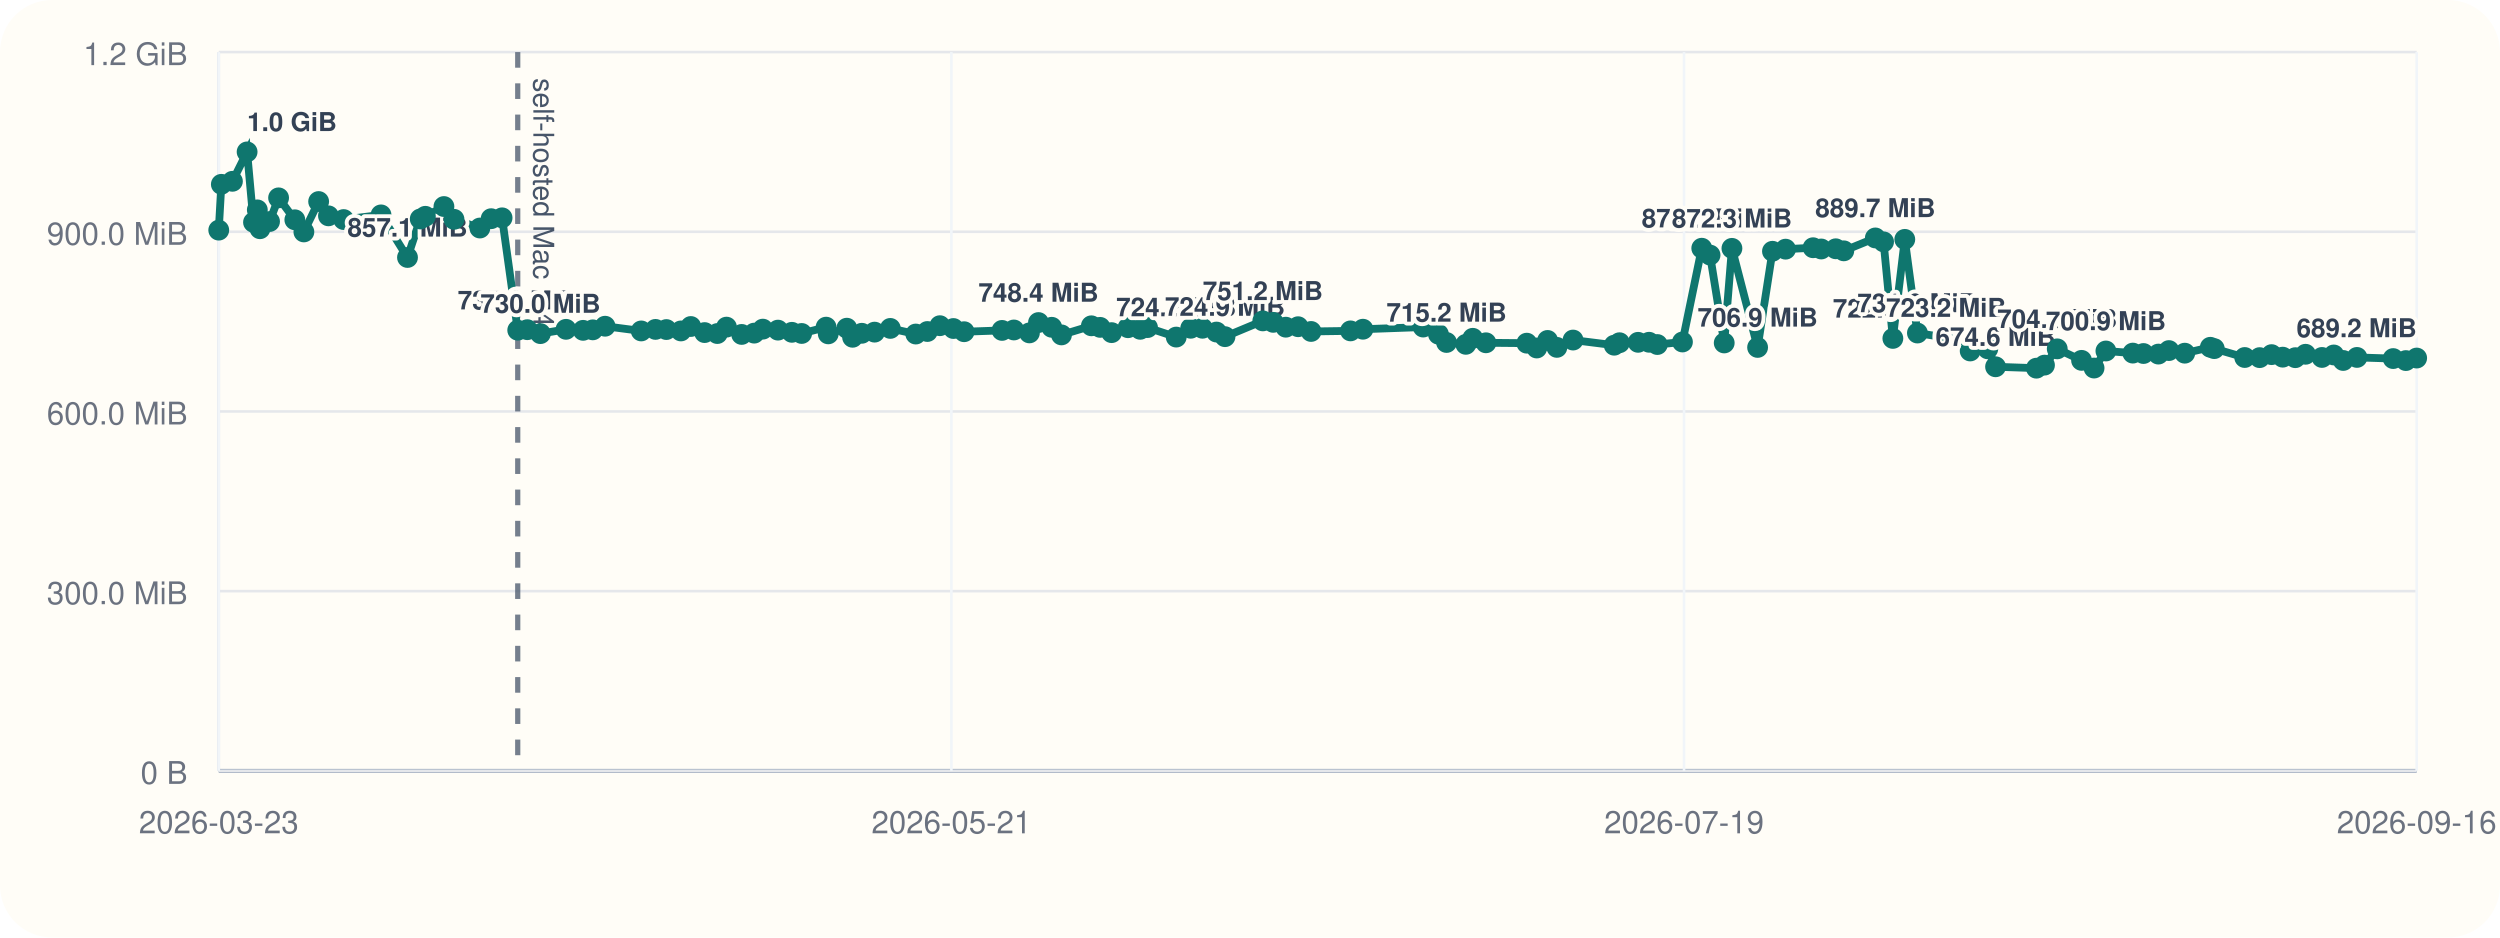
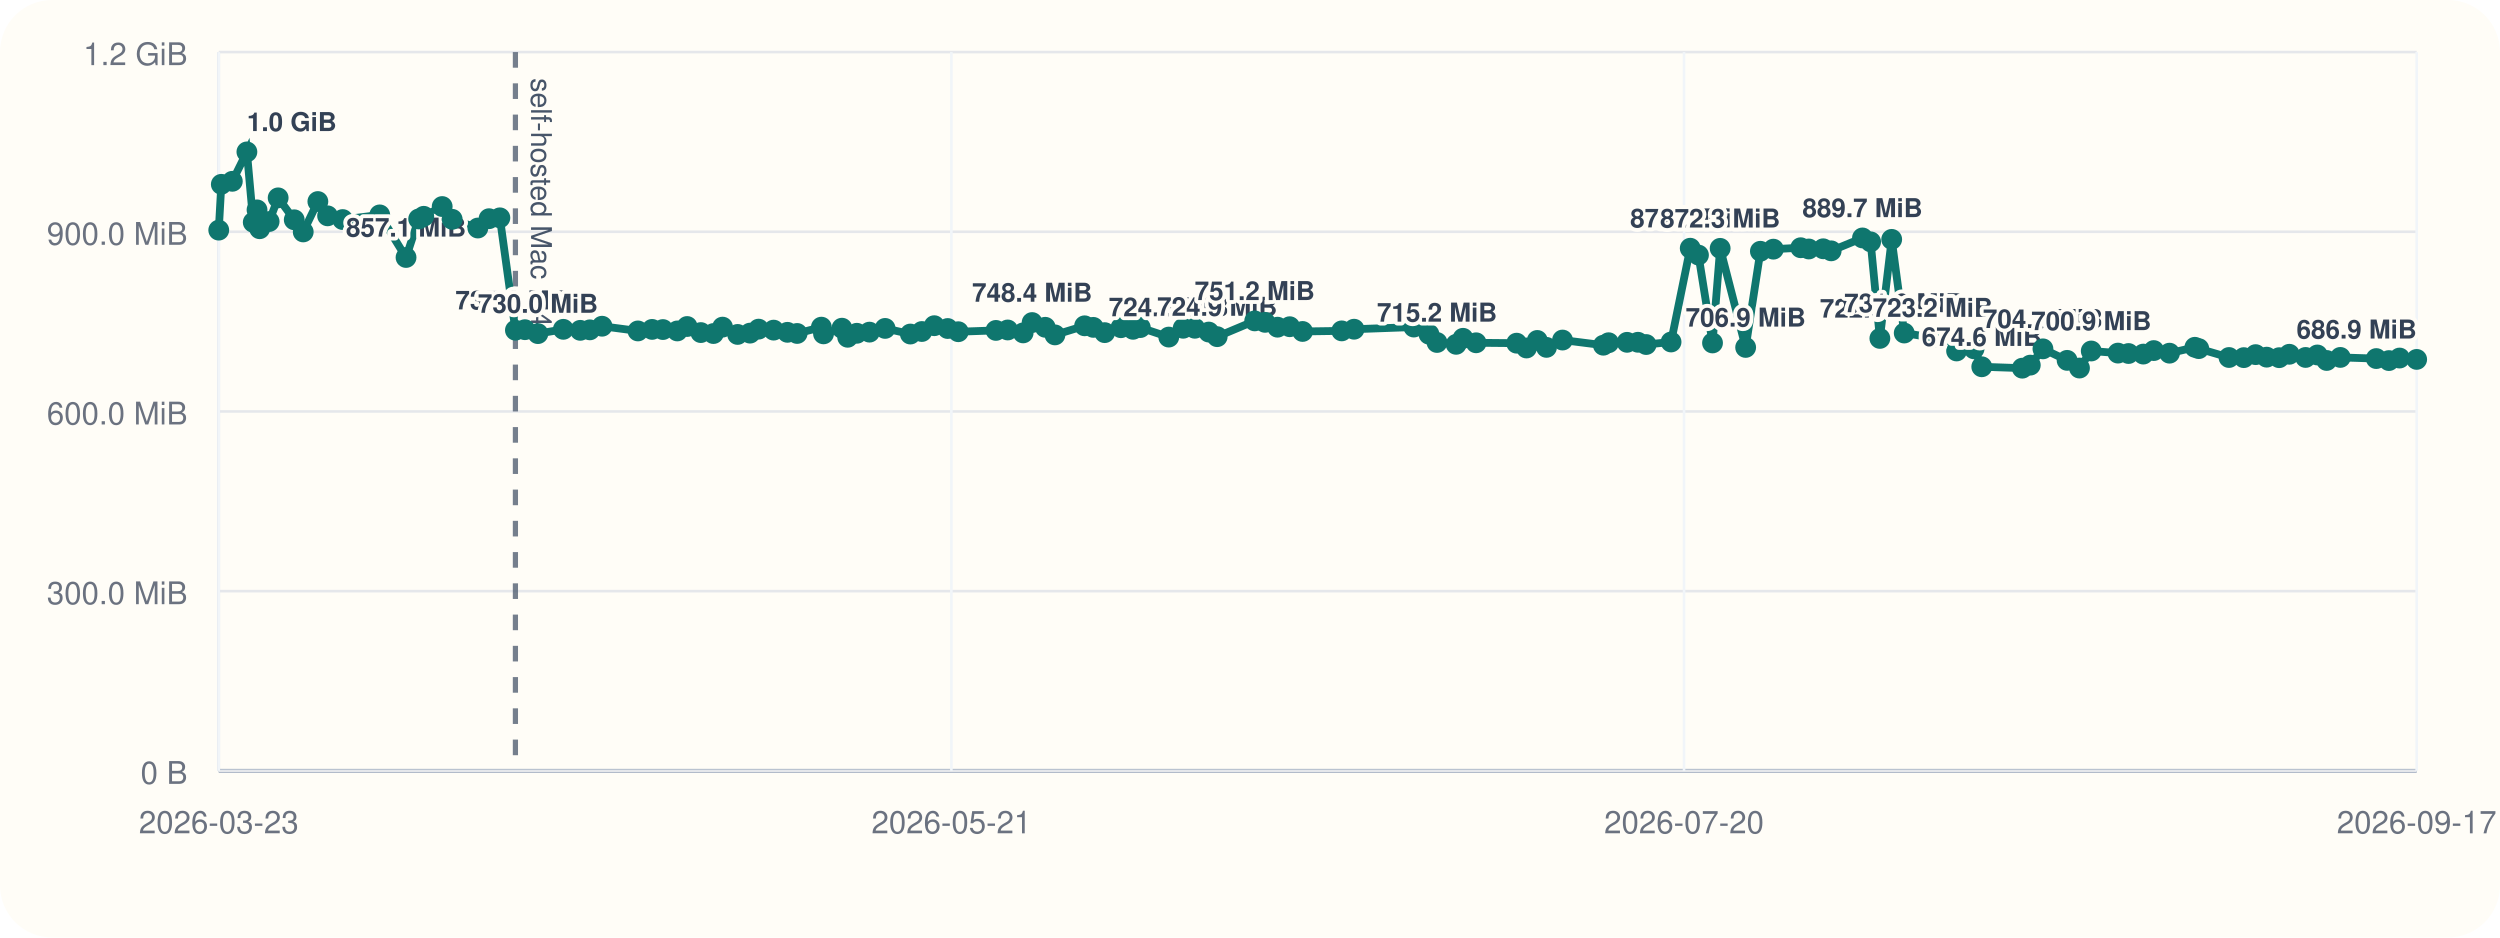
<svg xmlns="http://www.w3.org/2000/svg" viewBox="0 0 960 360">
  <rect width="960" height="360" rx="20" fill="#fffdf7" />
  <line x1="84" y1="296" x2="928" y2="296" stroke="#cbd5e1" stroke-width="1" />
  <line x1="84" y1="20" x2="84" y2="296" stroke="#cbd5e1" stroke-width="1" />
  <line x1="84" y1="296.00" x2="928" y2="296.00" stroke="#94a3b8" stroke-width="1.5" />
  <line x1="84" y1="296.00" x2="928" y2="296.00" stroke="#e5e7eb" stroke-width="1" />
  <text x="72" y="301.00" text-anchor="end" font-size="12" font-family="Helvetica, Arial, sans-serif" fill="#6b7280">0 B</text>
  <line x1="84" y1="227.00" x2="928" y2="227.00" stroke="#e5e7eb" stroke-width="1" />
  <text x="72" y="232.00" text-anchor="end" font-size="12" font-family="Helvetica, Arial, sans-serif" fill="#6b7280">300.0 MiB</text>
  <line x1="84" y1="158.00" x2="928" y2="158.00" stroke="#e5e7eb" stroke-width="1" />
  <text x="72" y="163.00" text-anchor="end" font-size="12" font-family="Helvetica, Arial, sans-serif" fill="#6b7280">600.0 MiB</text>
  <line x1="84" y1="89.00" x2="928" y2="89.00" stroke="#e5e7eb" stroke-width="1" />
  <text x="72" y="94.00" text-anchor="end" font-size="12" font-family="Helvetica, Arial, sans-serif" fill="#6b7280">900.0 MiB</text>
  <line x1="84" y1="20.00" x2="928" y2="20.00" stroke="#e5e7eb" stroke-width="1" />
  <text x="72" y="25.00" text-anchor="end" font-size="12" font-family="Helvetica, Arial, sans-serif" fill="#6b7280">1.2 GiB</text>
  <line x1="84.00" y1="20" x2="84.00" y2="296" stroke="#f1f5f9" stroke-width="1" />
  <text x="84.00" y="320" text-anchor="middle" font-size="12" font-family="Helvetica, Arial, sans-serif" fill="#6b7280">2026-03-23</text>
  <line x1="365.33" y1="20" x2="365.33" y2="296" stroke="#f1f5f9" stroke-width="1" />
  <text x="365.33" y="320" text-anchor="middle" font-size="12" font-family="Helvetica, Arial, sans-serif" fill="#6b7280">2026-05-21</text>
  <line x1="646.67" y1="20" x2="646.67" y2="296" stroke="#f1f5f9" stroke-width="1" />
-   <text x="646.67" y="320" text-anchor="middle" font-size="12" font-family="Helvetica, Arial, sans-serif" fill="#6b7280">2026-07-19</text>
+   <text x="646.67" y="320" text-anchor="middle" font-size="12" font-family="Helvetica, Arial, sans-serif" fill="#6b7280">2026-07-20</text>
  <line x1="928.00" y1="20" x2="928.00" y2="296" stroke="#f1f5f9" stroke-width="1" />
-   <text x="928.00" y="320" text-anchor="middle" font-size="12" font-family="Helvetica, Arial, sans-serif" fill="#6b7280">2026-09-16</text>
-   <line x1="198.81" y1="20" x2="198.81" y2="296" stroke="#475569" stroke-width="2" stroke-dasharray="6 6" opacity="0.75" />
-   <text x="204.81" y="30" transform="rotate(90 204.81 30)" font-size="11" font-family="Helvetica, Arial, sans-serif" fill="#475569">self-hosted Mac M4</text>
-   <polyline fill="none" stroke="#0f766e" stroke-width="3" points="84.00,88.37 85.00,70.78 89.25,69.62 94.89,58.33 97.35,85.36 98.81,80.60 99.83,87.83 103.50,85.07 106.98,75.98 113.22,84.40 116.69,89.06 122.36,77.39 126.13,82.88 131.96,84.31 146.31,82.52 156.48,98.87 161.37,84.08 163.34,83.06 170.47,79.31 174.34,84.22 184.28,87.56 188.60,83.98 192.80,83.65 198.81,126.80 202.49,126.60 207.52,128.11 217.35,126.46 223.91,126.85 227.63,126.66 232.35,125.27 246.23,127.08 251.71,126.49 255.89,126.55 261.47,127.08 265.27,125.38 270.57,127.71 275.45,128.08 278.97,125.62 284.80,128.42 289.61,127.92 292.93,126.39 298.74,126.77 304.09,127.61 307.84,128.05 317.22,125.63 318.05,128.20 325.18,126.03 327.40,129.51 330.94,127.98 335.84,127.54 341.88,126.11 351.66,128.27 356.11,127.30 360.92,125.07 366.11,126.15 370.22,127.38 384.78,126.88 389.33,126.71 395.30,127.83 398.78,123.86 403.86,125.68 407.61,128.60 419.09,125.11 422.45,125.71 426.86,127.73 433.15,125.84 437.84,126.45 440.65,125.79 451.67,129.44 457.23,126.05 461.75,126.05 467.13,127.51 470.40,129.28 484.92,123.22 488.92,123.78 493.75,125.64 498.47,125.46 503.45,127.28 518.59,127.06 523.37,126.42 546.50,125.59 552.36,128.33 555.47,131.51 562.88,132.22 565.54,129.91 570.60,131.63 586.29,131.78 590.11,133.63 594.28,130.73 597.84,133.39 604.05,130.58 619.85,132.56 621.89,131.61 629.03,131.45 633.24,131.43 636.42,132.30 646.06,131.32 653.48,95.32 656.66,97.95 662.10,131.69 665.06,95.37 674.92,133.41 680.63,96.49 685.66,95.68 696.22,95.13 699.35,95.61 704.93,95.53 708.02,96.32 720.13,91.37 723.29,92.87 726.86,129.95 731.44,91.92 736.29,127.88 747.31,129.67 752.66,128.54 756.55,134.77 763.31,133.95 766.30,140.84 781.98,141.38 785.08,140.21 789.98,133.96 799.32,138.38 804.12,141.33 808.67,134.78 819.01,135.59 823.10,135.75 828.82,135.97 832.87,134.62 838.95,135.62 848.77,133.36 850.28,133.87 861.98,137.28 867.70,137.33 872.29,136.18 876.57,137.15 881.40,137.35 885.33,136.04 891.63,137.26 896.17,136.31 899.79,138.42 905.07,137.25 918.98,137.69 923.86,138.46 928.00,137.49" />
+   <text x="928.00" y="320" text-anchor="middle" font-size="12" font-family="Helvetica, Arial, sans-serif" fill="#6b7280">2026-09-17</text>
+   <line x1="197.92" y1="20" x2="197.92" y2="296" stroke="#475569" stroke-width="2" stroke-dasharray="6 6" opacity="0.75" />
+   <text x="203.92" y="30" transform="rotate(90 203.92 30)" font-size="11" font-family="Helvetica, Arial, sans-serif" fill="#475569">self-hosted Mac M4</text>
+   <polyline fill="none" stroke="#0f766e" stroke-width="3" points="84.00,88.37 84.99,70.78 89.21,69.62 94.81,58.33 97.25,85.36 98.70,80.60 99.71,87.83 103.34,85.07 106.81,75.98 112.99,84.40 116.44,89.06 122.06,77.39 125.80,82.88 131.59,84.31 145.82,82.52 155.92,98.87 160.77,84.08 162.72,83.06 169.80,79.31 173.64,84.22 183.50,87.56 187.79,83.98 191.95,83.65 197.92,126.80 201.57,126.60 206.56,128.11 216.32,126.46 222.82,126.85 226.51,126.66 231.19,125.27 244.97,127.08 250.40,126.49 254.56,126.55 260.09,127.08 263.86,125.38 269.12,127.71 273.96,128.08 277.46,125.62 283.24,128.42 288.01,127.92 291.31,126.39 297.08,126.77 302.38,127.61 306.10,128.05 315.41,125.63 316.24,128.20 323.31,126.03 325.51,129.51 329.03,127.98 333.88,127.54 339.88,126.11 349.58,128.27 353.99,127.30 358.76,125.07 363.91,126.15 367.99,127.38 382.44,126.88 386.96,126.71 392.89,127.83 396.33,123.86 401.37,125.68 405.10,128.60 416.49,125.11 419.83,125.71 424.20,127.73 430.44,125.84 435.09,126.45 437.88,125.79 448.81,129.44 454.33,126.05 458.82,126.05 464.16,127.51 467.40,129.28 481.81,123.22 485.77,123.78 490.57,125.64 495.25,125.46 500.19,127.28 515.22,127.06 519.96,126.42 542.91,125.59 548.72,128.33 551.81,131.51 559.16,132.22 561.80,129.91 566.82,131.63 582.39,131.78 586.18,133.63 590.32,130.73 593.85,133.39 600.01,130.58 615.69,132.56 617.71,131.61 624.79,131.45 628.97,131.43 632.13,132.30 641.69,131.32 649.05,95.32 652.21,97.95 657.61,131.69 660.54,95.37 670.33,133.41 675.99,96.49 680.98,95.68 691.47,95.13 694.57,95.61 700.11,95.53 703.17,96.32 715.19,91.37 718.32,92.87 721.87,129.95 726.41,91.92 731.22,127.88 742.15,129.67 747.46,128.54 751.33,134.77 758.03,133.95 761.00,140.84 776.56,141.38 779.63,140.21 784.49,133.96 793.77,138.38 798.52,141.33 803.04,134.78 813.30,135.59 817.36,135.75 823.03,135.97 827.05,134.62 833.09,135.62 842.83,133.36 844.33,133.87 855.94,137.28 861.62,137.33 866.16,136.18 870.41,137.15 875.20,137.35 879.11,136.04 885.35,137.26 889.86,136.31 893.45,138.42 898.69,137.25 912.49,137.69 917.34,138.46 921.44,137.49 928.00,138.01" />
  <circle cx="84.00" cy="88.37" r="4" fill="#0f766e" />
-   <circle cx="85.00" cy="70.78" r="4" fill="#0f766e" />
-   <circle cx="89.25" cy="69.62" r="4" fill="#0f766e" />
-   <circle cx="94.89" cy="58.33" r="4" fill="#0f766e" />
-   <text x="94.89" y="50.33" text-anchor="start" font-size="10" font-family="Helvetica, Arial, sans-serif" font-weight="600" paint-order="stroke" stroke="#fffdf7" stroke-width="3" stroke-linejoin="round" fill="#334155">1.0 GiB</text>
-   <circle cx="97.35" cy="85.36" r="4" fill="#0f766e" />
-   <circle cx="98.81" cy="80.60" r="4" fill="#0f766e" />
-   <circle cx="99.83" cy="87.83" r="4" fill="#0f766e" />
-   <circle cx="103.50" cy="85.07" r="4" fill="#0f766e" />
-   <circle cx="106.98" cy="75.98" r="4" fill="#0f766e" />
-   <circle cx="113.22" cy="84.40" r="4" fill="#0f766e" />
-   <circle cx="116.69" cy="89.06" r="4" fill="#0f766e" />
-   <circle cx="122.36" cy="77.39" r="4" fill="#0f766e" />
-   <circle cx="126.13" cy="82.88" r="4" fill="#0f766e" />
-   <circle cx="131.96" cy="84.31" r="4" fill="#0f766e" />
-   <circle cx="146.31" cy="82.52" r="4" fill="#0f766e" />
-   <circle cx="156.48" cy="98.87" r="4" fill="#0f766e" />
-   <text x="156.48" y="90.87" text-anchor="middle" font-size="10" font-family="Helvetica, Arial, sans-serif" font-weight="600" paint-order="stroke" stroke="#fffdf7" stroke-width="3" stroke-linejoin="round" fill="#334155">857.1 MiB</text>
-   <circle cx="161.37" cy="84.08" r="4" fill="#0f766e" />
-   <circle cx="163.34" cy="83.06" r="4" fill="#0f766e" />
-   <circle cx="170.47" cy="79.31" r="4" fill="#0f766e" />
-   <circle cx="174.34" cy="84.22" r="4" fill="#0f766e" />
-   <circle cx="184.28" cy="87.56" r="4" fill="#0f766e" />
-   <circle cx="188.60" cy="83.98" r="4" fill="#0f766e" />
-   <circle cx="192.80" cy="83.65" r="4" fill="#0f766e" />
-   <circle cx="198.81" cy="126.80" r="4" fill="#0f766e" />
-   <text x="198.81" y="118.80" text-anchor="middle" font-size="10" font-family="Helvetica, Arial, sans-serif" font-weight="600" paint-order="stroke" stroke="#fffdf7" stroke-width="3" stroke-linejoin="round" fill="#334155">735.6 MiB</text>
-   <circle cx="202.49" cy="126.60" r="4" fill="#0f766e" />
-   <circle cx="207.52" cy="128.11" r="4" fill="#0f766e" />
-   <text x="207.52" y="120.11" text-anchor="middle" font-size="10" font-family="Helvetica, Arial, sans-serif" font-weight="600" paint-order="stroke" stroke="#fffdf7" stroke-width="3" stroke-linejoin="round" fill="#334155">730.0 MiB</text>
-   <circle cx="217.35" cy="126.46" r="4" fill="#0f766e" />
-   <circle cx="223.91" cy="126.85" r="4" fill="#0f766e" />
-   <circle cx="227.63" cy="126.66" r="4" fill="#0f766e" />
-   <circle cx="232.35" cy="125.27" r="4" fill="#0f766e" />
-   <circle cx="246.23" cy="127.08" r="4" fill="#0f766e" />
-   <circle cx="251.71" cy="126.49" r="4" fill="#0f766e" />
-   <circle cx="255.89" cy="126.55" r="4" fill="#0f766e" />
-   <circle cx="261.47" cy="127.08" r="4" fill="#0f766e" />
-   <circle cx="265.27" cy="125.38" r="4" fill="#0f766e" />
-   <circle cx="270.57" cy="127.71" r="4" fill="#0f766e" />
-   <circle cx="275.45" cy="128.08" r="4" fill="#0f766e" />
-   <circle cx="278.97" cy="125.62" r="4" fill="#0f766e" />
-   <circle cx="284.80" cy="128.42" r="4" fill="#0f766e" />
-   <circle cx="289.61" cy="127.92" r="4" fill="#0f766e" />
-   <circle cx="292.93" cy="126.39" r="4" fill="#0f766e" />
-   <circle cx="298.74" cy="126.77" r="4" fill="#0f766e" />
-   <circle cx="304.09" cy="127.61" r="4" fill="#0f766e" />
-   <circle cx="307.84" cy="128.05" r="4" fill="#0f766e" />
-   <circle cx="317.22" cy="125.63" r="4" fill="#0f766e" />
-   <circle cx="318.05" cy="128.20" r="4" fill="#0f766e" />
-   <circle cx="325.18" cy="126.03" r="4" fill="#0f766e" />
-   <circle cx="327.40" cy="129.51" r="4" fill="#0f766e" />
-   <circle cx="330.94" cy="127.98" r="4" fill="#0f766e" />
-   <circle cx="335.84" cy="127.54" r="4" fill="#0f766e" />
-   <circle cx="341.88" cy="126.11" r="4" fill="#0f766e" />
-   <circle cx="351.66" cy="128.27" r="4" fill="#0f766e" />
-   <circle cx="356.11" cy="127.30" r="4" fill="#0f766e" />
-   <circle cx="360.92" cy="125.07" r="4" fill="#0f766e" />
-   <circle cx="366.11" cy="126.15" r="4" fill="#0f766e" />
-   <circle cx="370.22" cy="127.38" r="4" fill="#0f766e" />
-   <circle cx="384.78" cy="126.88" r="4" fill="#0f766e" />
-   <circle cx="389.33" cy="126.71" r="4" fill="#0f766e" />
-   <circle cx="395.30" cy="127.83" r="4" fill="#0f766e" />
-   <circle cx="398.78" cy="123.86" r="4" fill="#0f766e" />
-   <text x="398.78" y="115.86" text-anchor="middle" font-size="10" font-family="Helvetica, Arial, sans-serif" font-weight="600" paint-order="stroke" stroke="#fffdf7" stroke-width="3" stroke-linejoin="round" fill="#334155">748.4 MiB</text>
-   <circle cx="403.86" cy="125.68" r="4" fill="#0f766e" />
-   <circle cx="407.61" cy="128.60" r="4" fill="#0f766e" />
-   <circle cx="419.09" cy="125.11" r="4" fill="#0f766e" />
-   <circle cx="422.45" cy="125.71" r="4" fill="#0f766e" />
-   <circle cx="426.86" cy="127.73" r="4" fill="#0f766e" />
-   <circle cx="433.15" cy="125.84" r="4" fill="#0f766e" />
-   <circle cx="437.84" cy="126.45" r="4" fill="#0f766e" />
-   <circle cx="440.65" cy="125.79" r="4" fill="#0f766e" />
-   <circle cx="451.67" cy="129.44" r="4" fill="#0f766e" />
-   <text x="451.67" y="121.44" text-anchor="middle" font-size="10" font-family="Helvetica, Arial, sans-serif" font-weight="600" paint-order="stroke" stroke="#fffdf7" stroke-width="3" stroke-linejoin="round" fill="#334155">724.2 MiB</text>
-   <circle cx="457.23" cy="126.05" r="4" fill="#0f766e" />
-   <circle cx="461.75" cy="126.05" r="4" fill="#0f766e" />
-   <circle cx="467.13" cy="127.51" r="4" fill="#0f766e" />
-   <circle cx="470.40" cy="129.28" r="4" fill="#0f766e" />
-   <text x="470.40" y="121.28" text-anchor="middle" font-size="10" font-family="Helvetica, Arial, sans-serif" font-weight="600" paint-order="stroke" stroke="#fffdf7" stroke-width="3" stroke-linejoin="round" fill="#334155">724.9 MiB</text>
-   <circle cx="484.92" cy="123.22" r="4" fill="#0f766e" />
-   <text x="484.92" y="115.22" text-anchor="middle" font-size="10" font-family="Helvetica, Arial, sans-serif" font-weight="600" paint-order="stroke" stroke="#fffdf7" stroke-width="3" stroke-linejoin="round" fill="#334155">751.2 MiB</text>
-   <circle cx="488.92" cy="123.78" r="4" fill="#0f766e" />
-   <circle cx="493.75" cy="125.64" r="4" fill="#0f766e" />
-   <circle cx="498.47" cy="125.46" r="4" fill="#0f766e" />
-   <circle cx="503.45" cy="127.28" r="4" fill="#0f766e" />
-   <circle cx="518.59" cy="127.06" r="4" fill="#0f766e" />
-   <circle cx="523.37" cy="126.42" r="4" fill="#0f766e" />
-   <circle cx="546.50" cy="125.59" r="4" fill="#0f766e" />
-   <circle cx="552.36" cy="128.33" r="4" fill="#0f766e" />
-   <circle cx="555.47" cy="131.51" r="4" fill="#0f766e" />
-   <text x="555.47" y="123.51" text-anchor="middle" font-size="10" font-family="Helvetica, Arial, sans-serif" font-weight="600" paint-order="stroke" stroke="#fffdf7" stroke-width="3" stroke-linejoin="round" fill="#334155">715.2 MiB</text>
-   <circle cx="562.88" cy="132.22" r="4" fill="#0f766e" />
-   <circle cx="565.54" cy="129.91" r="4" fill="#0f766e" />
-   <circle cx="570.60" cy="131.63" r="4" fill="#0f766e" />
-   <circle cx="586.29" cy="131.78" r="4" fill="#0f766e" />
-   <circle cx="590.11" cy="133.63" r="4" fill="#0f766e" />
-   <circle cx="594.28" cy="130.73" r="4" fill="#0f766e" />
-   <circle cx="597.84" cy="133.39" r="4" fill="#0f766e" />
-   <circle cx="604.05" cy="130.58" r="4" fill="#0f766e" />
-   <circle cx="619.85" cy="132.56" r="4" fill="#0f766e" />
-   <circle cx="621.89" cy="131.61" r="4" fill="#0f766e" />
-   <circle cx="629.03" cy="131.45" r="4" fill="#0f766e" />
-   <circle cx="633.24" cy="131.43" r="4" fill="#0f766e" />
-   <circle cx="636.42" cy="132.30" r="4" fill="#0f766e" />
-   <circle cx="646.06" cy="131.32" r="4" fill="#0f766e" />
-   <circle cx="653.48" cy="95.32" r="4" fill="#0f766e" />
-   <text x="653.48" y="87.32" text-anchor="middle" font-size="10" font-family="Helvetica, Arial, sans-serif" font-weight="600" paint-order="stroke" stroke="#fffdf7" stroke-width="3" stroke-linejoin="round" fill="#334155">872.5 MiB</text>
-   <circle cx="656.66" cy="97.95" r="4" fill="#0f766e" />
-   <circle cx="662.10" cy="131.69" r="4" fill="#0f766e" />
-   <circle cx="665.06" cy="95.37" r="4" fill="#0f766e" />
-   <text x="665.06" y="87.37" text-anchor="middle" font-size="10" font-family="Helvetica, Arial, sans-serif" font-weight="600" paint-order="stroke" stroke="#fffdf7" stroke-width="3" stroke-linejoin="round" fill="#334155">872.3 MiB</text>
-   <circle cx="674.92" cy="133.41" r="4" fill="#0f766e" />
-   <text x="674.92" y="125.41" text-anchor="middle" font-size="10" font-family="Helvetica, Arial, sans-serif" font-weight="600" paint-order="stroke" stroke="#fffdf7" stroke-width="3" stroke-linejoin="round" fill="#334155">706.9 MiB</text>
-   <circle cx="680.63" cy="96.49" r="4" fill="#0f766e" />
-   <circle cx="685.66" cy="95.68" r="4" fill="#0f766e" />
-   <circle cx="696.22" cy="95.13" r="4" fill="#0f766e" />
-   <circle cx="699.35" cy="95.61" r="4" fill="#0f766e" />
-   <circle cx="704.93" cy="95.53" r="4" fill="#0f766e" />
-   <circle cx="708.02" cy="96.32" r="4" fill="#0f766e" />
-   <circle cx="720.13" cy="91.37" r="4" fill="#0f766e" />
-   <text x="720.13" y="83.37" text-anchor="middle" font-size="10" font-family="Helvetica, Arial, sans-serif" font-weight="600" paint-order="stroke" stroke="#fffdf7" stroke-width="3" stroke-linejoin="round" fill="#334155">889.7 MiB</text>
-   <circle cx="723.29" cy="92.87" r="4" fill="#0f766e" />
-   <circle cx="726.86" cy="129.95" r="4" fill="#0f766e" />
-   <text x="726.86" y="121.95" text-anchor="middle" font-size="10" font-family="Helvetica, Arial, sans-serif" font-weight="600" paint-order="stroke" stroke="#fffdf7" stroke-width="3" stroke-linejoin="round" fill="#334155">722.0 MiB</text>
-   <circle cx="731.44" cy="91.92" r="4" fill="#0f766e" />
-   <circle cx="736.29" cy="127.88" r="4" fill="#0f766e" />
-   <text x="736.29" y="119.88" text-anchor="middle" font-size="10" font-family="Helvetica, Arial, sans-serif" font-weight="600" paint-order="stroke" stroke="#fffdf7" stroke-width="3" stroke-linejoin="round" fill="#334155">731.0 MiB</text>
-   <circle cx="747.31" cy="129.67" r="4" fill="#0f766e" />
-   <text x="747.31" y="121.67" text-anchor="middle" font-size="10" font-family="Helvetica, Arial, sans-serif" font-weight="600" paint-order="stroke" stroke="#fffdf7" stroke-width="3" stroke-linejoin="round" fill="#334155">723.2 MiB</text>
-   <circle cx="752.66" cy="128.54" r="4" fill="#0f766e" />
-   <circle cx="756.55" cy="134.77" r="4" fill="#0f766e" />
-   <circle cx="763.31" cy="133.95" r="4" fill="#0f766e" />
-   <circle cx="766.30" cy="140.84" r="4" fill="#0f766e" />
-   <text x="766.30" y="132.84" text-anchor="middle" font-size="10" font-family="Helvetica, Arial, sans-serif" font-weight="600" paint-order="stroke" stroke="#fffdf7" stroke-width="3" stroke-linejoin="round" fill="#334155">674.6 MiB</text>
-   <circle cx="781.98" cy="141.38" r="4" fill="#0f766e" />
-   <circle cx="785.08" cy="140.21" r="4" fill="#0f766e" />
-   <circle cx="789.98" cy="133.96" r="4" fill="#0f766e" />
-   <text x="789.98" y="125.96" text-anchor="middle" font-size="10" font-family="Helvetica, Arial, sans-serif" font-weight="600" paint-order="stroke" stroke="#fffdf7" stroke-width="3" stroke-linejoin="round" fill="#334155">704.5 MiB</text>
-   <circle cx="799.32" cy="138.38" r="4" fill="#0f766e" />
-   <circle cx="804.12" cy="141.33" r="4" fill="#0f766e" />
-   <circle cx="808.67" cy="134.78" r="4" fill="#0f766e" />
-   <text x="808.67" y="126.78" text-anchor="middle" font-size="10" font-family="Helvetica, Arial, sans-serif" font-weight="600" paint-order="stroke" stroke="#fffdf7" stroke-width="3" stroke-linejoin="round" fill="#334155">700.9 MiB</text>
-   <circle cx="819.01" cy="135.59" r="4" fill="#0f766e" />
-   <circle cx="823.10" cy="135.75" r="4" fill="#0f766e" />
-   <circle cx="828.82" cy="135.97" r="4" fill="#0f766e" />
-   <circle cx="832.87" cy="134.62" r="4" fill="#0f766e" />
-   <circle cx="838.95" cy="135.62" r="4" fill="#0f766e" />
-   <circle cx="848.77" cy="133.36" r="4" fill="#0f766e" />
-   <circle cx="850.28" cy="133.87" r="4" fill="#0f766e" />
-   <circle cx="861.98" cy="137.28" r="4" fill="#0f766e" />
-   <circle cx="867.70" cy="137.33" r="4" fill="#0f766e" />
-   <circle cx="872.29" cy="136.18" r="4" fill="#0f766e" />
-   <circle cx="876.57" cy="137.15" r="4" fill="#0f766e" />
-   <circle cx="881.40" cy="137.35" r="4" fill="#0f766e" />
-   <circle cx="885.33" cy="136.04" r="4" fill="#0f766e" />
-   <circle cx="891.63" cy="137.26" r="4" fill="#0f766e" />
-   <circle cx="896.17" cy="136.31" r="4" fill="#0f766e" />
-   <circle cx="899.79" cy="138.42" r="4" fill="#0f766e" />
-   <circle cx="905.07" cy="137.25" r="4" fill="#0f766e" />
-   <circle cx="918.98" cy="137.69" r="4" fill="#0f766e" />
-   <circle cx="923.86" cy="138.46" r="4" fill="#0f766e" />
-   <circle cx="928.00" cy="137.49" r="4" fill="#0f766e" />
-   <text x="928.00" y="129.49" text-anchor="end" font-size="10" font-family="Helvetica, Arial, sans-serif" font-weight="600" paint-order="stroke" stroke="#fffdf7" stroke-width="3" stroke-linejoin="round" fill="#334155">689.2 MiB</text>
+   <circle cx="84.99" cy="70.78" r="4" fill="#0f766e" />
+   <circle cx="89.21" cy="69.62" r="4" fill="#0f766e" />
+   <circle cx="94.81" cy="58.33" r="4" fill="#0f766e" />
+   <text x="94.81" y="50.33" text-anchor="start" font-size="10" font-family="Helvetica, Arial, sans-serif" font-weight="600" paint-order="stroke" stroke="#fffdf7" stroke-width="3" stroke-linejoin="round" fill="#334155">1.0 GiB</text>
+   <circle cx="97.25" cy="85.36" r="4" fill="#0f766e" />
+   <circle cx="98.70" cy="80.60" r="4" fill="#0f766e" />
+   <circle cx="99.71" cy="87.83" r="4" fill="#0f766e" />
+   <circle cx="103.34" cy="85.07" r="4" fill="#0f766e" />
+   <circle cx="106.81" cy="75.98" r="4" fill="#0f766e" />
+   <circle cx="112.99" cy="84.40" r="4" fill="#0f766e" />
+   <circle cx="116.44" cy="89.06" r="4" fill="#0f766e" />
+   <circle cx="122.06" cy="77.39" r="4" fill="#0f766e" />
+   <circle cx="125.80" cy="82.88" r="4" fill="#0f766e" />
+   <circle cx="131.59" cy="84.31" r="4" fill="#0f766e" />
+   <circle cx="145.82" cy="82.52" r="4" fill="#0f766e" />
+   <circle cx="155.92" cy="98.87" r="4" fill="#0f766e" />
+   <text x="155.92" y="90.87" text-anchor="middle" font-size="10" font-family="Helvetica, Arial, sans-serif" font-weight="600" paint-order="stroke" stroke="#fffdf7" stroke-width="3" stroke-linejoin="round" fill="#334155">857.1 MiB</text>
+   <circle cx="160.77" cy="84.08" r="4" fill="#0f766e" />
+   <circle cx="162.72" cy="83.06" r="4" fill="#0f766e" />
+   <circle cx="169.80" cy="79.31" r="4" fill="#0f766e" />
+   <circle cx="173.64" cy="84.22" r="4" fill="#0f766e" />
+   <circle cx="183.50" cy="87.56" r="4" fill="#0f766e" />
+   <circle cx="187.79" cy="83.98" r="4" fill="#0f766e" />
+   <circle cx="191.95" cy="83.65" r="4" fill="#0f766e" />
+   <circle cx="197.92" cy="126.80" r="4" fill="#0f766e" />
+   <text x="197.92" y="118.80" text-anchor="middle" font-size="10" font-family="Helvetica, Arial, sans-serif" font-weight="600" paint-order="stroke" stroke="#fffdf7" stroke-width="3" stroke-linejoin="round" fill="#334155">735.6 MiB</text>
+   <circle cx="201.57" cy="126.60" r="4" fill="#0f766e" />
+   <circle cx="206.56" cy="128.11" r="4" fill="#0f766e" />
+   <text x="206.56" y="120.11" text-anchor="middle" font-size="10" font-family="Helvetica, Arial, sans-serif" font-weight="600" paint-order="stroke" stroke="#fffdf7" stroke-width="3" stroke-linejoin="round" fill="#334155">730.0 MiB</text>
+   <circle cx="216.32" cy="126.46" r="4" fill="#0f766e" />
+   <circle cx="222.82" cy="126.85" r="4" fill="#0f766e" />
+   <circle cx="226.51" cy="126.66" r="4" fill="#0f766e" />
+   <circle cx="231.19" cy="125.27" r="4" fill="#0f766e" />
+   <circle cx="244.97" cy="127.08" r="4" fill="#0f766e" />
+   <circle cx="250.40" cy="126.49" r="4" fill="#0f766e" />
+   <circle cx="254.56" cy="126.55" r="4" fill="#0f766e" />
+   <circle cx="260.09" cy="127.08" r="4" fill="#0f766e" />
+   <circle cx="263.86" cy="125.38" r="4" fill="#0f766e" />
+   <circle cx="269.12" cy="127.71" r="4" fill="#0f766e" />
+   <circle cx="273.96" cy="128.08" r="4" fill="#0f766e" />
+   <circle cx="277.46" cy="125.62" r="4" fill="#0f766e" />
+   <circle cx="283.24" cy="128.42" r="4" fill="#0f766e" />
+   <circle cx="288.01" cy="127.92" r="4" fill="#0f766e" />
+   <circle cx="291.31" cy="126.39" r="4" fill="#0f766e" />
+   <circle cx="297.08" cy="126.77" r="4" fill="#0f766e" />
+   <circle cx="302.38" cy="127.61" r="4" fill="#0f766e" />
+   <circle cx="306.10" cy="128.05" r="4" fill="#0f766e" />
+   <circle cx="315.41" cy="125.63" r="4" fill="#0f766e" />
+   <circle cx="316.24" cy="128.20" r="4" fill="#0f766e" />
+   <circle cx="323.31" cy="126.03" r="4" fill="#0f766e" />
+   <circle cx="325.51" cy="129.51" r="4" fill="#0f766e" />
+   <circle cx="329.03" cy="127.98" r="4" fill="#0f766e" />
+   <circle cx="333.88" cy="127.54" r="4" fill="#0f766e" />
+   <circle cx="339.88" cy="126.11" r="4" fill="#0f766e" />
+   <circle cx="349.58" cy="128.27" r="4" fill="#0f766e" />
+   <circle cx="353.99" cy="127.30" r="4" fill="#0f766e" />
+   <circle cx="358.76" cy="125.07" r="4" fill="#0f766e" />
+   <circle cx="363.91" cy="126.15" r="4" fill="#0f766e" />
+   <circle cx="367.99" cy="127.38" r="4" fill="#0f766e" />
+   <circle cx="382.44" cy="126.88" r="4" fill="#0f766e" />
+   <circle cx="386.96" cy="126.71" r="4" fill="#0f766e" />
+   <circle cx="392.89" cy="127.83" r="4" fill="#0f766e" />
+   <circle cx="396.33" cy="123.86" r="4" fill="#0f766e" />
+   <text x="396.33" y="115.86" text-anchor="middle" font-size="10" font-family="Helvetica, Arial, sans-serif" font-weight="600" paint-order="stroke" stroke="#fffdf7" stroke-width="3" stroke-linejoin="round" fill="#334155">748.4 MiB</text>
+   <circle cx="401.37" cy="125.68" r="4" fill="#0f766e" />
+   <circle cx="405.10" cy="128.60" r="4" fill="#0f766e" />
+   <circle cx="416.49" cy="125.11" r="4" fill="#0f766e" />
+   <circle cx="419.83" cy="125.71" r="4" fill="#0f766e" />
+   <circle cx="424.20" cy="127.73" r="4" fill="#0f766e" />
+   <circle cx="430.44" cy="125.84" r="4" fill="#0f766e" />
+   <circle cx="435.09" cy="126.45" r="4" fill="#0f766e" />
+   <circle cx="437.88" cy="125.79" r="4" fill="#0f766e" />
+   <circle cx="448.81" cy="129.44" r="4" fill="#0f766e" />
+   <text x="448.81" y="121.44" text-anchor="middle" font-size="10" font-family="Helvetica, Arial, sans-serif" font-weight="600" paint-order="stroke" stroke="#fffdf7" stroke-width="3" stroke-linejoin="round" fill="#334155">724.2 MiB</text>
+   <circle cx="454.33" cy="126.05" r="4" fill="#0f766e" />
+   <circle cx="458.82" cy="126.05" r="4" fill="#0f766e" />
+   <circle cx="464.16" cy="127.51" r="4" fill="#0f766e" />
+   <circle cx="467.40" cy="129.28" r="4" fill="#0f766e" />
+   <text x="467.40" y="121.28" text-anchor="middle" font-size="10" font-family="Helvetica, Arial, sans-serif" font-weight="600" paint-order="stroke" stroke="#fffdf7" stroke-width="3" stroke-linejoin="round" fill="#334155">724.9 MiB</text>
+   <circle cx="481.81" cy="123.22" r="4" fill="#0f766e" />
+   <text x="481.81" y="115.22" text-anchor="middle" font-size="10" font-family="Helvetica, Arial, sans-serif" font-weight="600" paint-order="stroke" stroke="#fffdf7" stroke-width="3" stroke-linejoin="round" fill="#334155">751.2 MiB</text>
+   <circle cx="485.77" cy="123.78" r="4" fill="#0f766e" />
+   <circle cx="490.57" cy="125.64" r="4" fill="#0f766e" />
+   <circle cx="495.25" cy="125.46" r="4" fill="#0f766e" />
+   <circle cx="500.19" cy="127.28" r="4" fill="#0f766e" />
+   <circle cx="515.22" cy="127.06" r="4" fill="#0f766e" />
+   <circle cx="519.96" cy="126.42" r="4" fill="#0f766e" />
+   <circle cx="542.91" cy="125.59" r="4" fill="#0f766e" />
+   <circle cx="548.72" cy="128.33" r="4" fill="#0f766e" />
+   <circle cx="551.81" cy="131.51" r="4" fill="#0f766e" />
+   <text x="551.81" y="123.51" text-anchor="middle" font-size="10" font-family="Helvetica, Arial, sans-serif" font-weight="600" paint-order="stroke" stroke="#fffdf7" stroke-width="3" stroke-linejoin="round" fill="#334155">715.2 MiB</text>
+   <circle cx="559.16" cy="132.22" r="4" fill="#0f766e" />
+   <circle cx="561.80" cy="129.91" r="4" fill="#0f766e" />
+   <circle cx="566.82" cy="131.63" r="4" fill="#0f766e" />
+   <circle cx="582.39" cy="131.78" r="4" fill="#0f766e" />
+   <circle cx="586.18" cy="133.63" r="4" fill="#0f766e" />
+   <circle cx="590.32" cy="130.73" r="4" fill="#0f766e" />
+   <circle cx="593.85" cy="133.39" r="4" fill="#0f766e" />
+   <circle cx="600.01" cy="130.58" r="4" fill="#0f766e" />
+   <circle cx="615.69" cy="132.56" r="4" fill="#0f766e" />
+   <circle cx="617.71" cy="131.61" r="4" fill="#0f766e" />
+   <circle cx="624.79" cy="131.45" r="4" fill="#0f766e" />
+   <circle cx="628.97" cy="131.43" r="4" fill="#0f766e" />
+   <circle cx="632.13" cy="132.30" r="4" fill="#0f766e" />
+   <circle cx="641.69" cy="131.32" r="4" fill="#0f766e" />
+   <circle cx="649.05" cy="95.32" r="4" fill="#0f766e" />
+   <text x="649.05" y="87.32" text-anchor="middle" font-size="10" font-family="Helvetica, Arial, sans-serif" font-weight="600" paint-order="stroke" stroke="#fffdf7" stroke-width="3" stroke-linejoin="round" fill="#334155">872.5 MiB</text>
+   <circle cx="652.21" cy="97.95" r="4" fill="#0f766e" />
+   <circle cx="657.61" cy="131.69" r="4" fill="#0f766e" />
+   <circle cx="660.54" cy="95.37" r="4" fill="#0f766e" />
+   <text x="660.54" y="87.37" text-anchor="middle" font-size="10" font-family="Helvetica, Arial, sans-serif" font-weight="600" paint-order="stroke" stroke="#fffdf7" stroke-width="3" stroke-linejoin="round" fill="#334155">872.3 MiB</text>
+   <circle cx="670.33" cy="133.41" r="4" fill="#0f766e" />
+   <text x="670.33" y="125.41" text-anchor="middle" font-size="10" font-family="Helvetica, Arial, sans-serif" font-weight="600" paint-order="stroke" stroke="#fffdf7" stroke-width="3" stroke-linejoin="round" fill="#334155">706.9 MiB</text>
+   <circle cx="675.99" cy="96.49" r="4" fill="#0f766e" />
+   <circle cx="680.98" cy="95.68" r="4" fill="#0f766e" />
+   <circle cx="691.47" cy="95.13" r="4" fill="#0f766e" />
+   <circle cx="694.57" cy="95.61" r="4" fill="#0f766e" />
+   <circle cx="700.11" cy="95.53" r="4" fill="#0f766e" />
+   <circle cx="703.17" cy="96.32" r="4" fill="#0f766e" />
+   <circle cx="715.19" cy="91.37" r="4" fill="#0f766e" />
+   <text x="715.19" y="83.37" text-anchor="middle" font-size="10" font-family="Helvetica, Arial, sans-serif" font-weight="600" paint-order="stroke" stroke="#fffdf7" stroke-width="3" stroke-linejoin="round" fill="#334155">889.7 MiB</text>
+   <circle cx="718.32" cy="92.87" r="4" fill="#0f766e" />
+   <circle cx="721.87" cy="129.95" r="4" fill="#0f766e" />
+   <text x="721.87" y="121.95" text-anchor="middle" font-size="10" font-family="Helvetica, Arial, sans-serif" font-weight="600" paint-order="stroke" stroke="#fffdf7" stroke-width="3" stroke-linejoin="round" fill="#334155">722.0 MiB</text>
+   <circle cx="726.41" cy="91.92" r="4" fill="#0f766e" />
+   <circle cx="731.22" cy="127.88" r="4" fill="#0f766e" />
+   <text x="731.22" y="119.88" text-anchor="middle" font-size="10" font-family="Helvetica, Arial, sans-serif" font-weight="600" paint-order="stroke" stroke="#fffdf7" stroke-width="3" stroke-linejoin="round" fill="#334155">731.0 MiB</text>
+   <circle cx="742.15" cy="129.67" r="4" fill="#0f766e" />
+   <text x="742.15" y="121.67" text-anchor="middle" font-size="10" font-family="Helvetica, Arial, sans-serif" font-weight="600" paint-order="stroke" stroke="#fffdf7" stroke-width="3" stroke-linejoin="round" fill="#334155">723.2 MiB</text>
+   <circle cx="747.46" cy="128.54" r="4" fill="#0f766e" />
+   <circle cx="751.33" cy="134.77" r="4" fill="#0f766e" />
+   <circle cx="758.03" cy="133.95" r="4" fill="#0f766e" />
+   <circle cx="761.00" cy="140.84" r="4" fill="#0f766e" />
+   <text x="761.00" y="132.84" text-anchor="middle" font-size="10" font-family="Helvetica, Arial, sans-serif" font-weight="600" paint-order="stroke" stroke="#fffdf7" stroke-width="3" stroke-linejoin="round" fill="#334155">674.6 MiB</text>
+   <circle cx="776.56" cy="141.38" r="4" fill="#0f766e" />
+   <circle cx="779.63" cy="140.21" r="4" fill="#0f766e" />
+   <circle cx="784.49" cy="133.96" r="4" fill="#0f766e" />
+   <text x="784.49" y="125.96" text-anchor="middle" font-size="10" font-family="Helvetica, Arial, sans-serif" font-weight="600" paint-order="stroke" stroke="#fffdf7" stroke-width="3" stroke-linejoin="round" fill="#334155">704.5 MiB</text>
+   <circle cx="793.77" cy="138.38" r="4" fill="#0f766e" />
+   <circle cx="798.52" cy="141.33" r="4" fill="#0f766e" />
+   <circle cx="803.04" cy="134.78" r="4" fill="#0f766e" />
+   <text x="803.04" y="126.78" text-anchor="middle" font-size="10" font-family="Helvetica, Arial, sans-serif" font-weight="600" paint-order="stroke" stroke="#fffdf7" stroke-width="3" stroke-linejoin="round" fill="#334155">700.9 MiB</text>
+   <circle cx="813.30" cy="135.59" r="4" fill="#0f766e" />
+   <circle cx="817.36" cy="135.75" r="4" fill="#0f766e" />
+   <circle cx="823.03" cy="135.97" r="4" fill="#0f766e" />
+   <circle cx="827.05" cy="134.62" r="4" fill="#0f766e" />
+   <circle cx="833.09" cy="135.62" r="4" fill="#0f766e" />
+   <circle cx="842.83" cy="133.36" r="4" fill="#0f766e" />
+   <circle cx="844.33" cy="133.87" r="4" fill="#0f766e" />
+   <circle cx="855.94" cy="137.28" r="4" fill="#0f766e" />
+   <circle cx="861.62" cy="137.33" r="4" fill="#0f766e" />
+   <circle cx="866.16" cy="136.18" r="4" fill="#0f766e" />
+   <circle cx="870.41" cy="137.15" r="4" fill="#0f766e" />
+   <circle cx="875.20" cy="137.35" r="4" fill="#0f766e" />
+   <circle cx="879.11" cy="136.04" r="4" fill="#0f766e" />
+   <circle cx="885.35" cy="137.26" r="4" fill="#0f766e" />
+   <circle cx="889.86" cy="136.31" r="4" fill="#0f766e" />
+   <circle cx="893.45" cy="138.42" r="4" fill="#0f766e" />
+   <circle cx="898.69" cy="137.25" r="4" fill="#0f766e" />
+   <circle cx="912.49" cy="137.69" r="4" fill="#0f766e" />
+   <circle cx="917.34" cy="138.46" r="4" fill="#0f766e" />
+   <circle cx="921.44" cy="137.49" r="4" fill="#0f766e" />
+   <circle cx="928.00" cy="138.01" r="4" fill="#0f766e" />
+   <text x="928.00" y="130.01" text-anchor="end" font-size="10" font-family="Helvetica, Arial, sans-serif" font-weight="600" paint-order="stroke" stroke="#fffdf7" stroke-width="3" stroke-linejoin="round" fill="#334155">686.9 MiB</text>
</svg>
